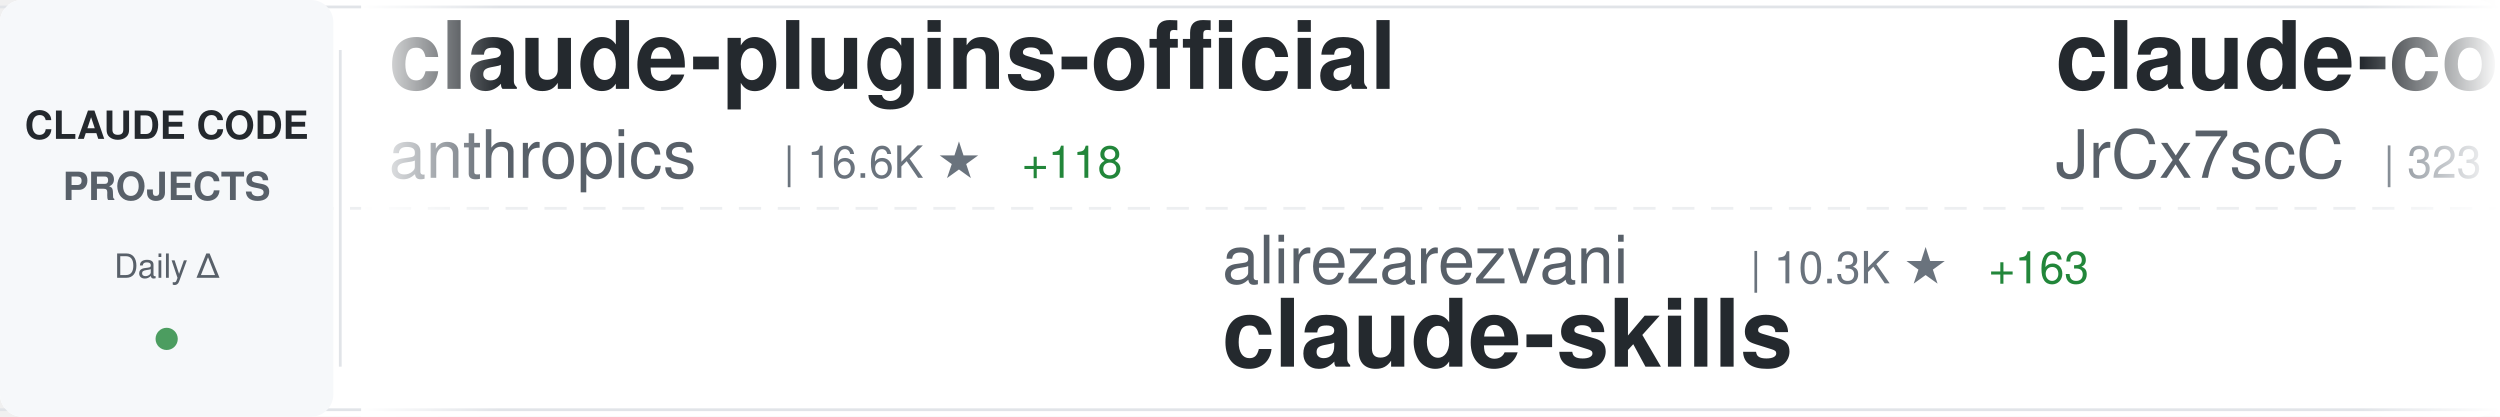
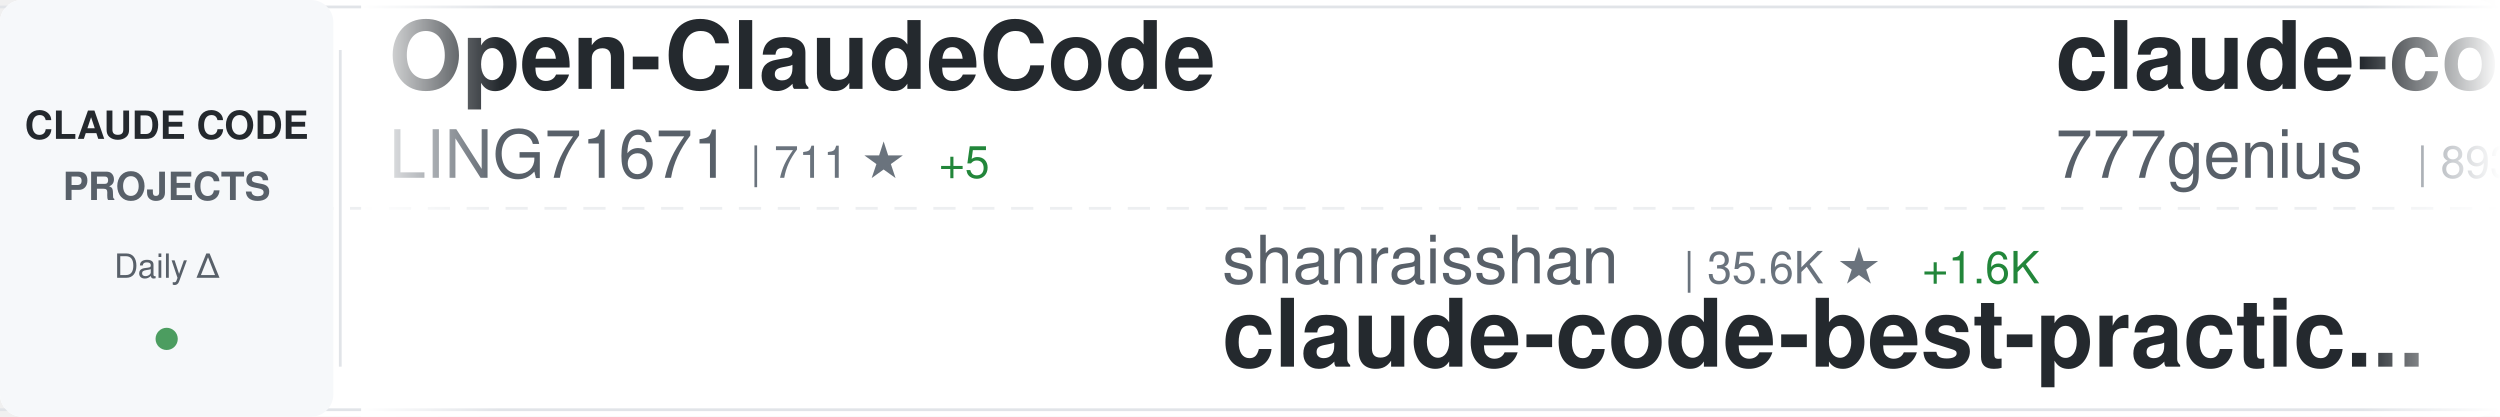
<svg xmlns="http://www.w3.org/2000/svg" width="900" height="150">
  <defs>
    <linearGradient id="awesomeLeftFade" x1="0%" y1="0%" x2="100%" y2="0%">
      <stop offset="0%" style="stop-color:#ffffff;stop-opacity:1" />
      <stop offset="100%" style="stop-color:#ffffff;stop-opacity:0" />
    </linearGradient>
    <linearGradient id="awesomeRightFade" x1="0%" y1="0%" x2="100%" y2="0%">
      <stop offset="0%" style="stop-color:#ffffff;stop-opacity:0" />
      <stop offset="100%" style="stop-color:#ffffff;stop-opacity:1" />
    </linearGradient>
  </defs>
  <rect width="900" height="150" fill="#ffffff" rx="8" />
  <rect x="0" y="2" width="900" height="1" fill="#e1e4e8" />
  <rect x="0" y="147" width="900" height="1" fill="#e1e4e8" />
  <line x1="0" y1="75" x2="900" y2="75" stroke="#e1e4e8" stroke-width="1" stroke-dasharray="8 6" opacity="0.6" />
  <rect x="0" y="0" width="120" height="150" fill="#f6f8fa" rx="8" />
  <text x="60" y="50" font-family="-apple-system, BlinkMacSystemFont, 'Segoe UI', Helvetica, Arial, sans-serif" font-size="14" font-weight="600" fill="#24292e" text-anchor="middle">CLAUDE CODE</text>
  <text x="60" y="72" font-family="-apple-system, BlinkMacSystemFont, 'Segoe UI', Helvetica, Arial, sans-serif" font-size="14" font-weight="600" fill="#586069" text-anchor="middle">PROJECTS</text>
  <text x="60" y="100" font-family="-apple-system, BlinkMacSystemFont, 'Segoe UI', Helvetica, Arial, sans-serif" font-size="12" font-weight="500" fill="#586069" text-anchor="middle">Daily Δ</text>
  <circle cx="60" cy="122" r="4" fill="#22863a" opacity="0.8" />
  <rect x="122" y="18" width="1" height="114" fill="#e1e4e8" />
  <clipPath id="awesomeTickerClip">
    <rect x="130" y="0" width="770" height="150" />
  </clipPath>
  <g clip-path="url(#awesomeTickerClip)">
    <g id="awesomeTickerItems">
      <animateTransform attributeName="transform" attributeType="XML" type="translate" from="0 0" to="-3000 0" dur="54s" repeatCount="indefinite" />
      <g transform="translate(0, 0)">
+         <text x="140" y="32" font-family="-apple-system, BlinkMacSystemFont, 'Segoe UI', Helvetica, Arial, sans-serif" font-size="34" font-weight="600" fill="#24292e">Open-ClaudeCode</text>
+         <text x="140" y="64" font-family="-apple-system, BlinkMacSystemFont, 'Segoe UI', Helvetica, Arial, sans-serif" font-size="24" font-weight="400" fill="#586069">LING71671</text>
+         <text x="270" y="64" font-family="-apple-system, BlinkMacSystemFont, 'Segoe UI', Helvetica, Arial, sans-serif" font-size="16" font-weight="500" fill="#6a737d">| 711 ★</text>
+         <text x="338" y="64" font-family="-apple-system, BlinkMacSystemFont, 'Segoe UI', Helvetica, Arial, sans-serif" font-size="16" font-weight="500" fill="#22863a"> +5</text>
+       </g>
+       <g transform="translate(300, 0)">
+         <text x="140" y="102" font-family="-apple-system, BlinkMacSystemFont, 'Segoe UI', Helvetica, Arial, sans-serif" font-size="24" font-weight="400" fill="#586069">shanraisshan</text>
+         <text x="306" y="102" font-family="-apple-system, BlinkMacSystemFont, 'Segoe UI', Helvetica, Arial, sans-serif" font-size="16" font-weight="500" fill="#6a737d">| 35.6K ★</text>
+         <text x="392" y="102" font-family="-apple-system, BlinkMacSystemFont, 'Segoe UI', Helvetica, Arial, sans-serif" font-size="16" font-weight="500" fill="#22863a"> +1.6K</text>
+         <text x="140" y="132" font-family="-apple-system, BlinkMacSystemFont, 'Segoe UI', Helvetica, Arial, sans-serif" font-size="34" font-weight="600" fill="#24292e">claude-code-best-practic...</text>
+       </g>
+       <g transform="translate(600, 0)">
+         <text x="140" y="32" font-family="-apple-system, BlinkMacSystemFont, 'Segoe UI', Helvetica, Arial, sans-serif" font-size="34" font-weight="600" fill="#24292e">claude-code-source-code</text>
+         <text x="140" y="64" font-family="-apple-system, BlinkMacSystemFont, 'Segoe UI', Helvetica, Arial, sans-serif" font-size="24" font-weight="400" fill="#586069">777genius</text>
+         <text x="270" y="64" font-family="-apple-system, BlinkMacSystemFont, 'Segoe UI', Helvetica, Arial, sans-serif" font-size="16" font-weight="500" fill="#6a737d">| 893 ★</text>
+         <text x="338" y="64" font-family="-apple-system, BlinkMacSystemFont, 'Segoe UI', Helvetica, Arial, sans-serif" font-size="16" font-weight="500" fill="#22863a"> +1</text>
+       </g>
+       <g transform="translate(900, 0)">
+         <text x="140" y="102" font-family="-apple-system, BlinkMacSystemFont, 'Segoe UI', Helvetica, Arial, sans-serif" font-size="24" font-weight="400" fill="#586069">ChinaSiro</text>
+         <text x="270" y="102" font-family="-apple-system, BlinkMacSystemFont, 'Segoe UI', Helvetica, Arial, sans-serif" font-size="16" font-weight="500" fill="#6a737d">| 8.7K ★</text>
+         <text x="347" y="102" font-family="-apple-system, BlinkMacSystemFont, 'Segoe UI', Helvetica, Arial, sans-serif" font-size="16" font-weight="500" fill="#22863a"> +48</text>
+         <text x="140" y="132" font-family="-apple-system, BlinkMacSystemFont, 'Segoe UI', Helvetica, Arial, sans-serif" font-size="34" font-weight="600" fill="#24292e">claude-code-sourcemap</text>
+       </g>
+       <g transform="translate(1200, 0)">
        <text x="140" y="32" font-family="-apple-system, BlinkMacSystemFont, 'Segoe UI', Helvetica, Arial, sans-serif" font-size="34" font-weight="600" fill="#24292e">claude-plugins-official</text>
        <text x="140" y="64" font-family="-apple-system, BlinkMacSystemFont, 'Segoe UI', Helvetica, Arial, sans-serif" font-size="24" font-weight="400" fill="#586069">anthropics</text>
        <text x="282" y="64" font-family="-apple-system, BlinkMacSystemFont, 'Segoe UI', Helvetica, Arial, sans-serif" font-size="16" font-weight="500" fill="#6a737d">| 16.6K ★</text>
-         <text x="368" y="64" font-family="-apple-system, BlinkMacSystemFont, 'Segoe UI', Helvetica, Arial, sans-serif" font-size="16" font-weight="500" fill="#22863a"> +118</text>
-       </g>
-       <g transform="translate(300, 0)">
-         <text x="140" y="102" font-family="-apple-system, BlinkMacSystemFont, 'Segoe UI', Helvetica, Arial, sans-serif" font-size="24" font-weight="400" fill="#586069">alirezarezvani</text>
-         <text x="330" y="102" font-family="-apple-system, BlinkMacSystemFont, 'Segoe UI', Helvetica, Arial, sans-serif" font-size="16" font-weight="500" fill="#6a737d">| 10.3K ★</text>
-         <text x="416" y="102" font-family="-apple-system, BlinkMacSystemFont, 'Segoe UI', Helvetica, Arial, sans-serif" font-size="16" font-weight="500" fill="#22863a"> +163</text>
-         <text x="140" y="132" font-family="-apple-system, BlinkMacSystemFont, 'Segoe UI', Helvetica, Arial, sans-serif" font-size="34" font-weight="600" fill="#24292e">claude-skills</text>
-       </g>
-       <g transform="translate(600, 0)">
-         <text x="140" y="32" font-family="-apple-system, BlinkMacSystemFont, 'Segoe UI', Helvetica, Arial, sans-serif" font-size="34" font-weight="600" fill="#24292e">claude-code-source</text>
-         <text x="140" y="64" font-family="-apple-system, BlinkMacSystemFont, 'Segoe UI', Helvetica, Arial, sans-serif" font-size="24" font-weight="400" fill="#586069">JrCx7scC</text>
-         <text x="258" y="64" font-family="-apple-system, BlinkMacSystemFont, 'Segoe UI', Helvetica, Arial, sans-serif" font-size="16" font-weight="500" fill="#6a737d">| 323 ★</text>
-         <text x="326" y="64" font-family="-apple-system, BlinkMacSystemFont, 'Segoe UI', Helvetica, Arial, sans-serif" font-size="16" font-weight="500" fill="#22863a"> +4</text>
-       </g>
-       <g transform="translate(900, 0)">
-         <text x="140" y="102" font-family="-apple-system, BlinkMacSystemFont, 'Segoe UI', Helvetica, Arial, sans-serif" font-size="24" font-weight="400" fill="#586069">slopus</text>
-         <text x="234" y="102" font-family="-apple-system, BlinkMacSystemFont, 'Segoe UI', Helvetica, Arial, sans-serif" font-size="16" font-weight="500" fill="#6a737d">| 17.6K ★</text>
-         <text x="320" y="102" font-family="-apple-system, BlinkMacSystemFont, 'Segoe UI', Helvetica, Arial, sans-serif" font-size="16" font-weight="500" fill="#22863a"> +69</text>
-         <text x="140" y="132" font-family="-apple-system, BlinkMacSystemFont, 'Segoe UI', Helvetica, Arial, sans-serif" font-size="34" font-weight="600" fill="#24292e">happy</text>
-       </g>
-       <g transform="translate(1200, 0)">
-         <text x="140" y="32" font-family="-apple-system, BlinkMacSystemFont, 'Segoe UI', Helvetica, Arial, sans-serif" font-size="34" font-weight="600" fill="#24292e">Claude-Code-x-OpenClaw-G...</text>
-         <text x="140" y="64" font-family="-apple-system, BlinkMacSystemFont, 'Segoe UI', Helvetica, Arial, sans-serif" font-size="24" font-weight="400" fill="#586069">KimYx0207</text>
-         <text x="270" y="64" font-family="-apple-system, BlinkMacSystemFont, 'Segoe UI', Helvetica, Arial, sans-serif" font-size="16" font-weight="500" fill="#6a737d">| 3.1K ★</text>
-         <text x="347" y="64" font-family="-apple-system, BlinkMacSystemFont, 'Segoe UI', Helvetica, Arial, sans-serif" font-size="16" font-weight="500" fill="#22863a"> +24</text>
+         <text x="368" y="64" font-family="-apple-system, BlinkMacSystemFont, 'Segoe UI', Helvetica, Arial, sans-serif" font-size="16" font-weight="500" fill="#22863a"> +120</text>
      </g>
      <g transform="translate(1500, 0)">
-         <text x="140" y="102" font-family="-apple-system, BlinkMacSystemFont, 'Segoe UI', Helvetica, Arial, sans-serif" font-size="24" font-weight="400" fill="#586069">RichardAtCT</text>
-         <text x="294" y="102" font-family="-apple-system, BlinkMacSystemFont, 'Segoe UI', Helvetica, Arial, sans-serif" font-size="16" font-weight="500" fill="#6a737d">| 2.4K ★</text>
-         <text x="371" y="102" font-family="-apple-system, BlinkMacSystemFont, 'Segoe UI', Helvetica, Arial, sans-serif" font-size="16" font-weight="500" fill="#22863a"> +6</text>
-         <text x="140" y="132" font-family="-apple-system, BlinkMacSystemFont, 'Segoe UI', Helvetica, Arial, sans-serif" font-size="34" font-weight="600" fill="#24292e">claude-code-telegram</text>
+         <text x="140" y="102" font-family="-apple-system, BlinkMacSystemFont, 'Segoe UI', Helvetica, Arial, sans-serif" font-size="24" font-weight="400" fill="#586069">VoltAgent</text>
+         <text x="270" y="102" font-family="-apple-system, BlinkMacSystemFont, 'Segoe UI', Helvetica, Arial, sans-serif" font-size="16" font-weight="500" fill="#6a737d">| 16.9K ★</text>
+         <text x="356" y="102" font-family="-apple-system, BlinkMacSystemFont, 'Segoe UI', Helvetica, Arial, sans-serif" font-size="16" font-weight="500" fill="#22863a"> +100</text>
+         <text x="140" y="132" font-family="-apple-system, BlinkMacSystemFont, 'Segoe UI', Helvetica, Arial, sans-serif" font-size="34" font-weight="600" fill="#24292e">awesome-claude-code-suba...</text>
      </g>
      <g transform="translate(1800, 0)">
-         <text x="140" y="32" font-family="-apple-system, BlinkMacSystemFont, 'Segoe UI', Helvetica, Arial, sans-serif" font-size="34" font-weight="600" fill="#24292e">nanoclaw</text>
-         <text x="140" y="64" font-family="-apple-system, BlinkMacSystemFont, 'Segoe UI', Helvetica, Arial, sans-serif" font-size="24" font-weight="400" fill="#586069">qwibitai</text>
-         <text x="258" y="64" font-family="-apple-system, BlinkMacSystemFont, 'Segoe UI', Helvetica, Arial, sans-serif" font-size="16" font-weight="500" fill="#6a737d">| 27.0K ★</text>
-         <text x="344" y="64" font-family="-apple-system, BlinkMacSystemFont, 'Segoe UI', Helvetica, Arial, sans-serif" font-size="16" font-weight="500" fill="#22863a"> +80</text>
+         <text x="140" y="32" font-family="-apple-system, BlinkMacSystemFont, 'Segoe UI', Helvetica, Arial, sans-serif" font-size="34" font-weight="600" fill="#24292e">claude-code-source-build</text>
+         <text x="140" y="64" font-family="-apple-system, BlinkMacSystemFont, 'Segoe UI', Helvetica, Arial, sans-serif" font-size="24" font-weight="400" fill="#586069">andrew-kramer-inno</text>
+         <text x="378" y="64" font-family="-apple-system, BlinkMacSystemFont, 'Segoe UI', Helvetica, Arial, sans-serif" font-size="16" font-weight="500" fill="#6a737d">| 563 ★</text>
+         <text x="446" y="64" font-family="-apple-system, BlinkMacSystemFont, 'Segoe UI', Helvetica, Arial, sans-serif" font-size="16" font-weight="500" fill="#22863a"> +2</text>
      </g>
      <g transform="translate(2100, 0)">
-         <text x="140" y="102" font-family="-apple-system, BlinkMacSystemFont, 'Segoe UI', Helvetica, Arial, sans-serif" font-size="24" font-weight="400" fill="#586069">eyaltoledano</text>
-         <text x="306" y="102" font-family="-apple-system, BlinkMacSystemFont, 'Segoe UI', Helvetica, Arial, sans-serif" font-size="16" font-weight="500" fill="#6a737d">| 26.5K ★</text>
-         <text x="392" y="102" font-family="-apple-system, BlinkMacSystemFont, 'Segoe UI', Helvetica, Arial, sans-serif" font-size="16" font-weight="500" fill="#22863a"> +25</text>
-         <text x="140" y="132" font-family="-apple-system, BlinkMacSystemFont, 'Segoe UI', Helvetica, Arial, sans-serif" font-size="34" font-weight="600" fill="#24292e">claude-task-master</text>
+         <text x="140" y="102" font-family="-apple-system, BlinkMacSystemFont, 'Segoe UI', Helvetica, Arial, sans-serif" font-size="24" font-weight="400" fill="#586069">centminmod</text>
+         <text x="282" y="102" font-family="-apple-system, BlinkMacSystemFont, 'Segoe UI', Helvetica, Arial, sans-serif" font-size="16" font-weight="500" fill="#6a737d">| 2.2K ★</text>
+         <text x="359" y="102" font-family="-apple-system, BlinkMacSystemFont, 'Segoe UI', Helvetica, Arial, sans-serif" font-size="16" font-weight="500" fill="#22863a"> +3</text>
+         <text x="140" y="132" font-family="-apple-system, BlinkMacSystemFont, 'Segoe UI', Helvetica, Arial, sans-serif" font-size="34" font-weight="600" fill="#24292e">my-claude-code-setup</text>
      </g>
      <g transform="translate(2400, 0)">
-         <text x="140" y="32" font-family="-apple-system, BlinkMacSystemFont, 'Segoe UI', Helvetica, Arial, sans-serif" font-size="34" font-weight="600" fill="#24292e">claude-code-security-rev...</text>
-         <text x="140" y="64" font-family="-apple-system, BlinkMacSystemFont, 'Segoe UI', Helvetica, Arial, sans-serif" font-size="24" font-weight="400" fill="#586069">anthropics</text>
-         <text x="282" y="64" font-family="-apple-system, BlinkMacSystemFont, 'Segoe UI', Helvetica, Arial, sans-serif" font-size="16" font-weight="500" fill="#6a737d">| 4.2K ★</text>
-         <text x="359" y="64" font-family="-apple-system, BlinkMacSystemFont, 'Segoe UI', Helvetica, Arial, sans-serif" font-size="16" font-weight="500" fill="#22863a"> +12</text>
+         <text x="140" y="32" font-family="-apple-system, BlinkMacSystemFont, 'Segoe UI', Helvetica, Arial, sans-serif" font-size="34" font-weight="600" fill="#24292e">cc-haha</text>
+         <text x="140" y="64" font-family="-apple-system, BlinkMacSystemFont, 'Segoe UI', Helvetica, Arial, sans-serif" font-size="24" font-weight="400" fill="#586069">NanmiCoder</text>
+         <text x="282" y="64" font-family="-apple-system, BlinkMacSystemFont, 'Segoe UI', Helvetica, Arial, sans-serif" font-size="16" font-weight="500" fill="#6a737d">| 5.8K ★</text>
+         <text x="359" y="64" font-family="-apple-system, BlinkMacSystemFont, 'Segoe UI', Helvetica, Arial, sans-serif" font-size="16" font-weight="500" fill="#22863a"> +98</text>
      </g>
      <g transform="translate(2700, 0)">
-         <text x="140" y="102" font-family="-apple-system, BlinkMacSystemFont, 'Segoe UI', Helvetica, Arial, sans-serif" font-size="24" font-weight="400" fill="#586069">zebbern</text>
-         <text x="246" y="102" font-family="-apple-system, BlinkMacSystemFont, 'Segoe UI', Helvetica, Arial, sans-serif" font-size="16" font-weight="500" fill="#6a737d">| 3.9K ★</text>
-         <text x="323" y="102" font-family="-apple-system, BlinkMacSystemFont, 'Segoe UI', Helvetica, Arial, sans-serif" font-size="16" font-weight="500" fill="#22863a"> +8</text>
-         <text x="140" y="132" font-family="-apple-system, BlinkMacSystemFont, 'Segoe UI', Helvetica, Arial, sans-serif" font-size="34" font-weight="600" fill="#24292e">claude-code-guide</text>
+         <text x="140" y="102" font-family="-apple-system, BlinkMacSystemFont, 'Segoe UI', Helvetica, Arial, sans-serif" font-size="24" font-weight="400" fill="#586069">feiskyer</text>
+         <text x="258" y="102" font-family="-apple-system, BlinkMacSystemFont, 'Segoe UI', Helvetica, Arial, sans-serif" font-size="16" font-weight="500" fill="#6a737d">| 1.4K ★</text>
+         <text x="335" y="102" font-family="-apple-system, BlinkMacSystemFont, 'Segoe UI', Helvetica, Arial, sans-serif" font-size="16" font-weight="500" fill="#22863a"> +3</text>
+         <text x="140" y="132" font-family="-apple-system, BlinkMacSystemFont, 'Segoe UI', Helvetica, Arial, sans-serif" font-size="34" font-weight="600" fill="#24292e">claude-code-settings</text>
      </g>
      <g transform="translate(3000, 0)">
-         <text x="140" y="32" font-family="-apple-system, BlinkMacSystemFont, 'Segoe UI', Helvetica, Arial, sans-serif" font-size="34" font-weight="600" fill="#24292e">claude-plugins-official</text>
-         <text x="140" y="64" font-family="-apple-system, BlinkMacSystemFont, 'Segoe UI', Helvetica, Arial, sans-serif" font-size="24" font-weight="400" fill="#586069">anthropics</text>
-         <text x="282" y="64" font-family="-apple-system, BlinkMacSystemFont, 'Segoe UI', Helvetica, Arial, sans-serif" font-size="16" font-weight="500" fill="#6a737d">| 16.6K ★</text>
-         <text x="368" y="64" font-family="-apple-system, BlinkMacSystemFont, 'Segoe UI', Helvetica, Arial, sans-serif" font-size="16" font-weight="500" fill="#22863a"> +118</text>
+         <text x="140" y="32" font-family="-apple-system, BlinkMacSystemFont, 'Segoe UI', Helvetica, Arial, sans-serif" font-size="34" font-weight="600" fill="#24292e">Open-ClaudeCode</text>
+         <text x="140" y="64" font-family="-apple-system, BlinkMacSystemFont, 'Segoe UI', Helvetica, Arial, sans-serif" font-size="24" font-weight="400" fill="#586069">LING71671</text>
+         <text x="270" y="64" font-family="-apple-system, BlinkMacSystemFont, 'Segoe UI', Helvetica, Arial, sans-serif" font-size="16" font-weight="500" fill="#6a737d">| 711 ★</text>
+         <text x="338" y="64" font-family="-apple-system, BlinkMacSystemFont, 'Segoe UI', Helvetica, Arial, sans-serif" font-size="16" font-weight="500" fill="#22863a"> +5</text>
      </g>
      <g transform="translate(3300, 0)">
-         <text x="140" y="102" font-family="-apple-system, BlinkMacSystemFont, 'Segoe UI', Helvetica, Arial, sans-serif" font-size="24" font-weight="400" fill="#586069">alirezarezvani</text>
-         <text x="330" y="102" font-family="-apple-system, BlinkMacSystemFont, 'Segoe UI', Helvetica, Arial, sans-serif" font-size="16" font-weight="500" fill="#6a737d">| 10.3K ★</text>
-         <text x="416" y="102" font-family="-apple-system, BlinkMacSystemFont, 'Segoe UI', Helvetica, Arial, sans-serif" font-size="16" font-weight="500" fill="#22863a"> +163</text>
-         <text x="140" y="132" font-family="-apple-system, BlinkMacSystemFont, 'Segoe UI', Helvetica, Arial, sans-serif" font-size="34" font-weight="600" fill="#24292e">claude-skills</text>
+         <text x="140" y="102" font-family="-apple-system, BlinkMacSystemFont, 'Segoe UI', Helvetica, Arial, sans-serif" font-size="24" font-weight="400" fill="#586069">shanraisshan</text>
+         <text x="306" y="102" font-family="-apple-system, BlinkMacSystemFont, 'Segoe UI', Helvetica, Arial, sans-serif" font-size="16" font-weight="500" fill="#6a737d">| 35.6K ★</text>
+         <text x="392" y="102" font-family="-apple-system, BlinkMacSystemFont, 'Segoe UI', Helvetica, Arial, sans-serif" font-size="16" font-weight="500" fill="#22863a"> +1.6K</text>
+         <text x="140" y="132" font-family="-apple-system, BlinkMacSystemFont, 'Segoe UI', Helvetica, Arial, sans-serif" font-size="34" font-weight="600" fill="#24292e">claude-code-best-practic...</text>
      </g>
      <g transform="translate(3600, 0)">
-         <text x="140" y="32" font-family="-apple-system, BlinkMacSystemFont, 'Segoe UI', Helvetica, Arial, sans-serif" font-size="34" font-weight="600" fill="#24292e">claude-code-source</text>
-         <text x="140" y="64" font-family="-apple-system, BlinkMacSystemFont, 'Segoe UI', Helvetica, Arial, sans-serif" font-size="24" font-weight="400" fill="#586069">JrCx7scC</text>
-         <text x="258" y="64" font-family="-apple-system, BlinkMacSystemFont, 'Segoe UI', Helvetica, Arial, sans-serif" font-size="16" font-weight="500" fill="#6a737d">| 323 ★</text>
-         <text x="326" y="64" font-family="-apple-system, BlinkMacSystemFont, 'Segoe UI', Helvetica, Arial, sans-serif" font-size="16" font-weight="500" fill="#22863a"> +4</text>
+         <text x="140" y="32" font-family="-apple-system, BlinkMacSystemFont, 'Segoe UI', Helvetica, Arial, sans-serif" font-size="34" font-weight="600" fill="#24292e">claude-code-source-code</text>
+         <text x="140" y="64" font-family="-apple-system, BlinkMacSystemFont, 'Segoe UI', Helvetica, Arial, sans-serif" font-size="24" font-weight="400" fill="#586069">777genius</text>
+         <text x="270" y="64" font-family="-apple-system, BlinkMacSystemFont, 'Segoe UI', Helvetica, Arial, sans-serif" font-size="16" font-weight="500" fill="#6a737d">| 893 ★</text>
+         <text x="338" y="64" font-family="-apple-system, BlinkMacSystemFont, 'Segoe UI', Helvetica, Arial, sans-serif" font-size="16" font-weight="500" fill="#22863a"> +1</text>
      </g>
      <g transform="translate(3900, 0)">
-         <text x="140" y="102" font-family="-apple-system, BlinkMacSystemFont, 'Segoe UI', Helvetica, Arial, sans-serif" font-size="24" font-weight="400" fill="#586069">slopus</text>
-         <text x="234" y="102" font-family="-apple-system, BlinkMacSystemFont, 'Segoe UI', Helvetica, Arial, sans-serif" font-size="16" font-weight="500" fill="#6a737d">| 17.6K ★</text>
-         <text x="320" y="102" font-family="-apple-system, BlinkMacSystemFont, 'Segoe UI', Helvetica, Arial, sans-serif" font-size="16" font-weight="500" fill="#22863a"> +69</text>
-         <text x="140" y="132" font-family="-apple-system, BlinkMacSystemFont, 'Segoe UI', Helvetica, Arial, sans-serif" font-size="34" font-weight="600" fill="#24292e">happy</text>
+         <text x="140" y="102" font-family="-apple-system, BlinkMacSystemFont, 'Segoe UI', Helvetica, Arial, sans-serif" font-size="24" font-weight="400" fill="#586069">ChinaSiro</text>
+         <text x="270" y="102" font-family="-apple-system, BlinkMacSystemFont, 'Segoe UI', Helvetica, Arial, sans-serif" font-size="16" font-weight="500" fill="#6a737d">| 8.7K ★</text>
+         <text x="347" y="102" font-family="-apple-system, BlinkMacSystemFont, 'Segoe UI', Helvetica, Arial, sans-serif" font-size="16" font-weight="500" fill="#22863a"> +48</text>
+         <text x="140" y="132" font-family="-apple-system, BlinkMacSystemFont, 'Segoe UI', Helvetica, Arial, sans-serif" font-size="34" font-weight="600" fill="#24292e">claude-code-sourcemap</text>
      </g>
    </g>
  </g>
  <rect x="130" y="0" width="50" height="150" fill="url(#awesomeLeftFade)" />
  <rect x="850" y="0" width="50" height="150" fill="url(#awesomeRightFade)" />
</svg>
